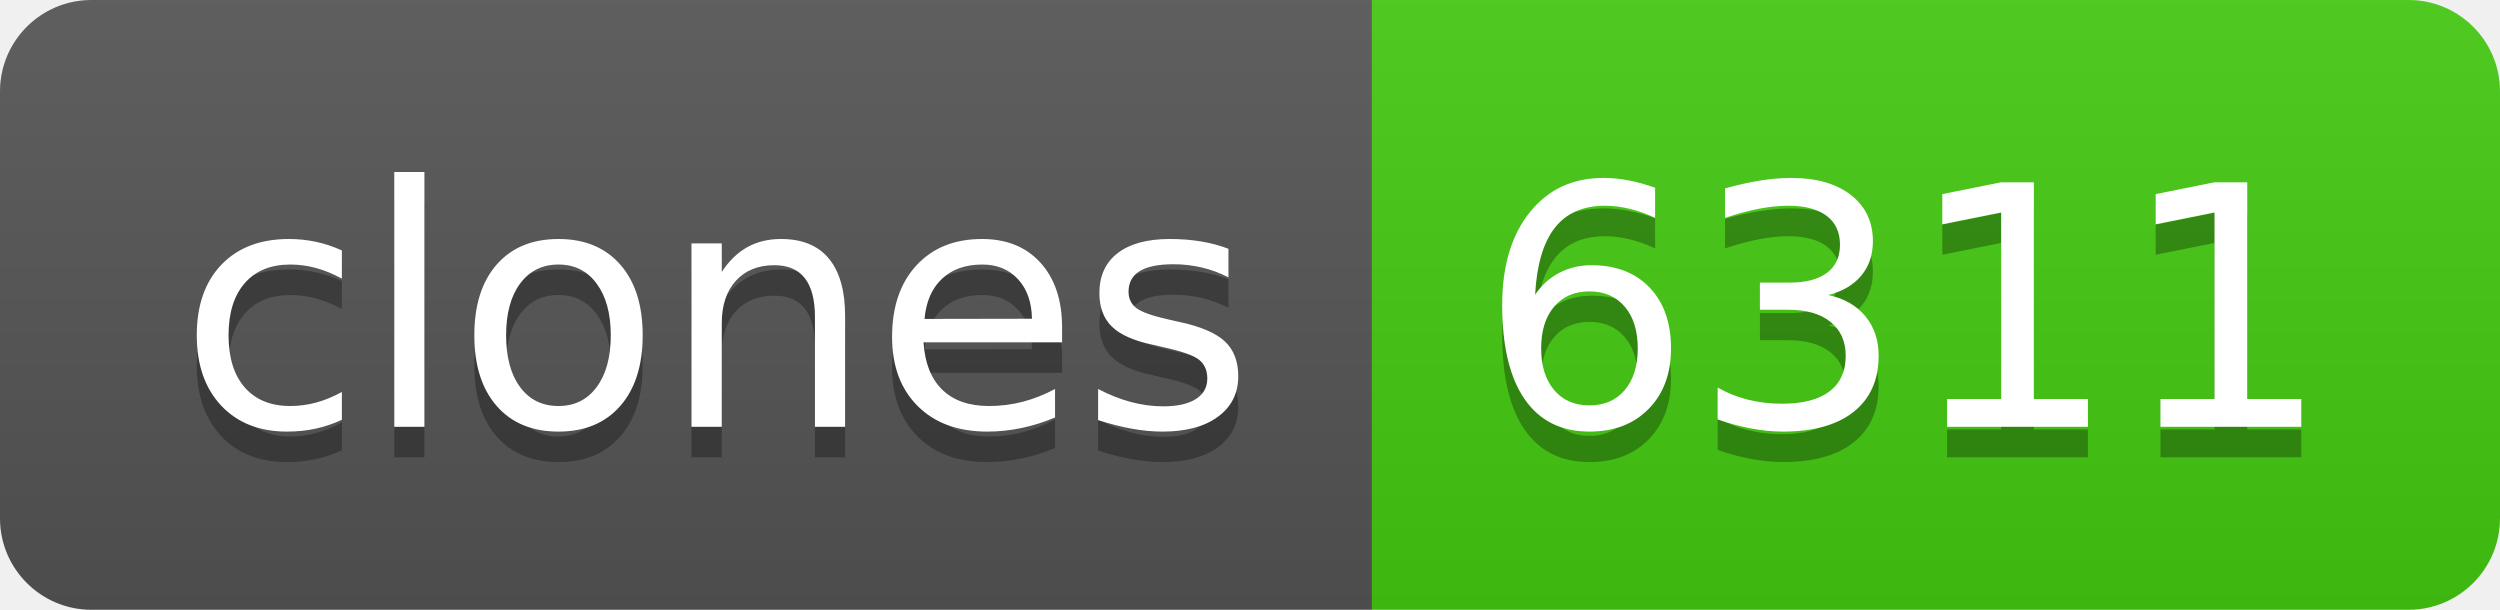
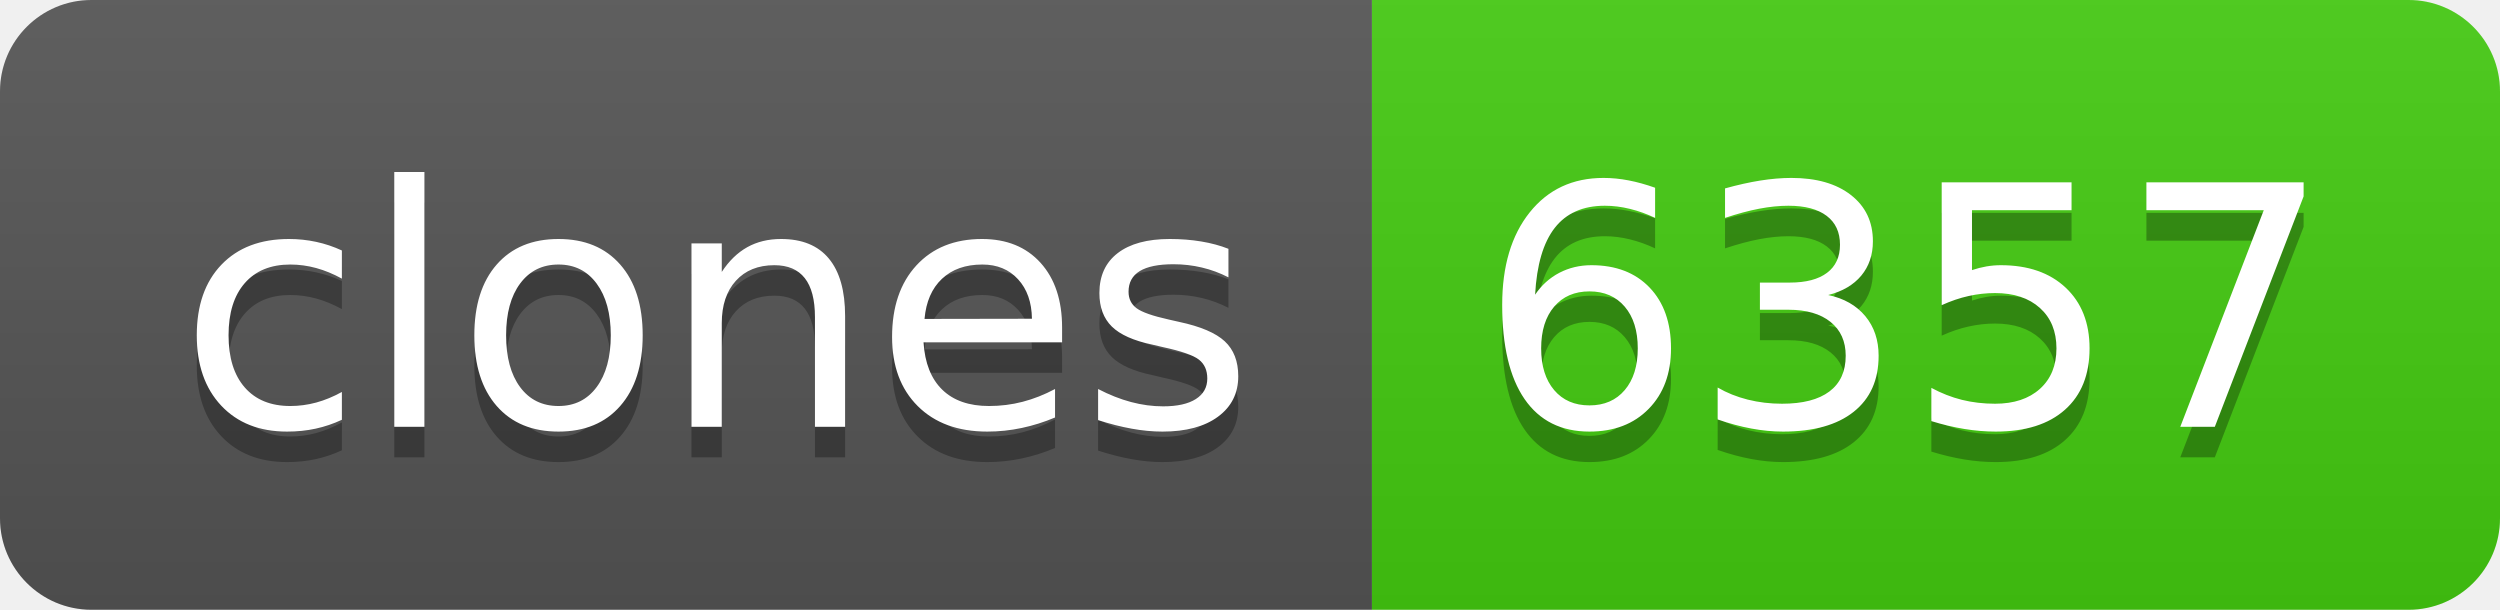
- <svg xmlns="http://www.w3.org/2000/svg" width="82" height="20" role="img" aria-label="clones: 6311">
+ <svg xmlns="http://www.w3.org/2000/svg" width="82" height="20" role="img" aria-label="clones: 6357">
  <linearGradient id="s" x2="0" y2="100%">
    <stop offset="0" stop-color="#bbb" stop-opacity=".1" />
    <stop offset="1" stop-opacity=".1" />
  </linearGradient>
  <clipPath id="r">
    <rect width="82" height="20" rx="3" fill="#fff" />
  </clipPath>
  <g clip-path="url(#r)">
    <rect width="45" height="20" fill="#555" />
    <rect x="45" width="37" height="20" fill="#4c1" />
    <rect width="82" height="20" fill="url(#s)" />
  </g>
  <g fill="#fff" text-anchor="middle" font-family="Verdana,Geneva,DejaVu Sans,sans-serif" text-rendering="geometricPrecision" font-size="110">
    <text aria-hidden="true" x="235" y="150" fill="#010101" fill-opacity=".3" transform="scale(.1)" textLength="350">clones</text>
    <text x="235" y="140" transform="scale(.1)" fill="#fff" textLength="350">clones</text>
-     <text aria-hidden="true" x="625" y="150" fill="#010101" fill-opacity=".3" transform="scale(.1)" textLength="270">6311</text>
-     <text x="625" y="140" transform="scale(.1)" fill="#fff" textLength="270">6311</text>
+     <text aria-hidden="true" x="625" y="150" fill="#010101" fill-opacity=".3" transform="scale(.1)" textLength="270">6357</text>
+     <text x="625" y="140" transform="scale(.1)" fill="#fff" textLength="270">6357</text>
  </g>
</svg>
